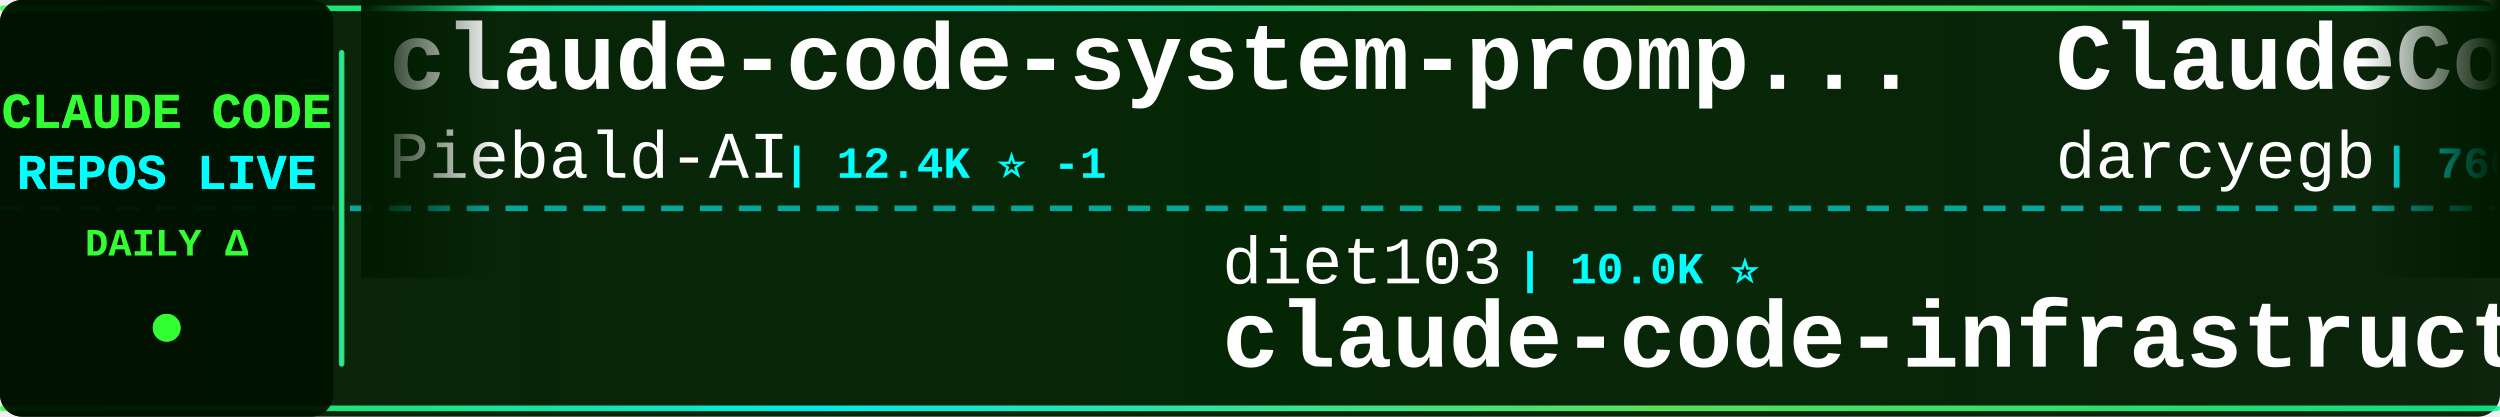
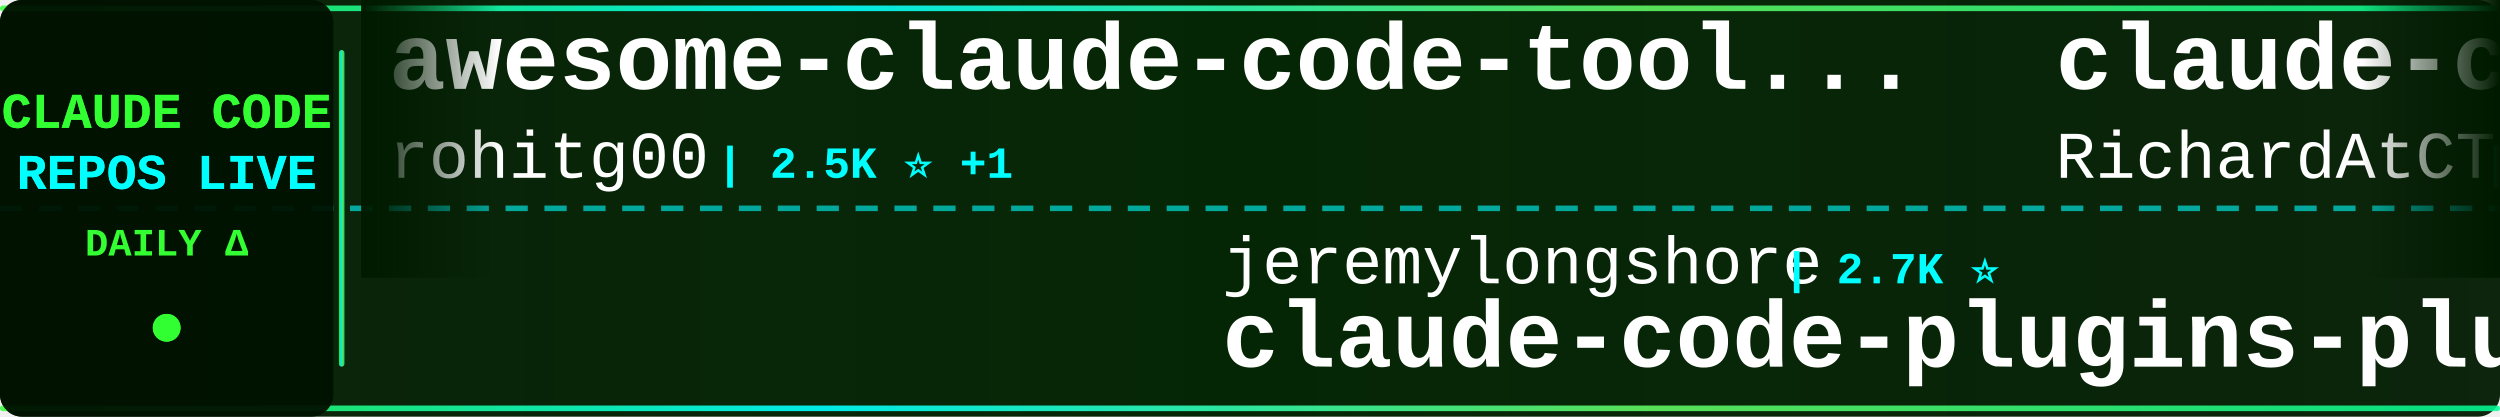
<svg xmlns="http://www.w3.org/2000/svg" width="900" height="150">
  <defs>
    <linearGradient id="tickerBg" x1="0%" y1="0%" x2="100%" y2="0%">
      <stop offset="0%" style="stop-color:#001a00;stop-opacity:0.95" />
      <stop offset="50%" style="stop-color:#002200;stop-opacity:0.98" />
      <stop offset="100%" style="stop-color:#001a00;stop-opacity:0.95" />
    </linearGradient>
    <linearGradient id="borderGrad" x1="0%" y1="0%" x2="100%" y2="0%">
      <stop offset="0%" style="stop-color:#33ff33;stop-opacity:0.85">
        <animate attributeName="stop-opacity" values="0.85;1;0.85" dur="2s" repeatCount="indefinite" />
      </stop>
      <stop offset="33%" style="stop-color:#00ffff;stop-opacity:0.9">
        <animate attributeName="stop-opacity" values="0.9;1;0.9" dur="2.2s" repeatCount="indefinite" />
      </stop>
      <stop offset="66%" style="stop-color:#66ff66;stop-opacity:0.85">
        <animate attributeName="stop-opacity" values="0.85;1;0.85" dur="1.8s" repeatCount="indefinite" />
      </stop>
      <stop offset="100%" style="stop-color:#00ff99;stop-opacity:0.85">
        <animate attributeName="stop-opacity" values="0.85;1;0.85" dur="2s" repeatCount="indefinite" />
      </stop>
    </linearGradient>
    <filter id="textGlow">
      <feGaussianBlur stdDeviation="0.1" result="coloredBlur" />
      <feMerge>
        <feMergeNode in="coloredBlur" />
        <feMergeNode in="SourceGraphic" />
      </feMerge>
    </filter>
    <filter id="metricGlow">
      <feGaussianBlur stdDeviation="0.2" result="coloredBlur" />
      <feMerge>
        <feMergeNode in="coloredBlur" />
        <feMergeNode in="SourceGraphic" />
      </feMerge>
    </filter>
    <linearGradient id="leftFade" x1="0%" y1="0%" x2="100%" y2="0%">
      <stop offset="0%" style="stop-color:#001a00;stop-opacity:1" />
      <stop offset="100%" style="stop-color:#001a00;stop-opacity:0" />
    </linearGradient>
    <linearGradient id="rightFade" x1="0%" y1="0%" x2="100%" y2="0%">
      <stop offset="0%" style="stop-color:#001a00;stop-opacity:0" />
      <stop offset="100%" style="stop-color:#001a00;stop-opacity:1" />
    </linearGradient>
  </defs>
  <rect width="900" height="150" fill="url(#tickerBg)" rx="8" />
  <rect x="0" y="2" width="900" height="2" fill="url(#borderGrad)" rx="1" />
  <rect x="0" y="146" width="900" height="2" fill="url(#borderGrad)" rx="1" />
  <line x1="0" y1="75" x2="900" y2="75" stroke="#00ffff" stroke-width="2" stroke-dasharray="8 6" opacity="0.6" />
  <rect x="0" y="0" width="120" height="150" fill="#001100" opacity="0.95" rx="8" />
  <text x="60" y="46" font-family="'Courier New', monospace" font-size="18" font-weight="bold" fill="#33ff33" text-anchor="middle" filter="url(#textGlow)">
    CLAUDE CODE
  </text>
  <text x="60" y="68" font-family="'Courier New', monospace" font-size="18" font-weight="bold" fill="#00ffff" text-anchor="middle" filter="url(#textGlow)">
    REPOS LIVE
  </text>
  <text x="60" y="92" font-family="'Courier New', monospace" font-size="14" font-weight="bold" fill="#33ff33" text-anchor="middle">
    DAILY Δ
  </text>
  <circle cx="60" cy="118" r="5" fill="#33ff33" filter="url(#metricGlow)">
    <animate attributeName="r" values="4;6;4" dur="1.5s" repeatCount="indefinite" />
    <animate attributeName="opacity" values="0.6;1;0.6" dur="1.5s" repeatCount="indefinite" />
  </circle>
  <rect x="122" y="18" width="2" height="114" fill="url(#borderGrad)" rx="1" />
  <clipPath id="tickerClip">
    <rect x="130" y="0" width="770" height="150" />
  </clipPath>
  <g clip-path="url(#tickerClip)">
    <g id="tickerItems">
      <animateTransform attributeName="transform" attributeType="XML" type="translate" from="0 0" to="-3000 0" dur="54s" repeatCount="indefinite" />
      <g transform="translate(0, 0)">
-         <text x="140" y="32" font-family="'Courier New', monospace" font-size="34" font-weight="bold" fill="#ffffff">claude-code-system-promp...</text>
-         <text x="140" y="64" font-family="'Courier New', monospace" font-size="24" font-weight="normal" fill="#ffffff" opacity="1.0">Piebald-AI</text>
-         <text x="282" y="64" font-family="'Courier New', monospace" font-size="16" font-weight="bold" fill="#00ffff"> | 12.4K ⭐ -1</text>
+         <text x="140" y="32" font-family="'Courier New', monospace" font-size="34" font-weight="bold" fill="#ffffff">awesome-claude-code-tool...</text>
+         <text x="140" y="64" font-family="'Courier New', monospace" font-size="24" font-weight="normal" fill="#ffffff" opacity="1.0">rohitg00</text>
+         <text x="258" y="64" font-family="'Courier New', monospace" font-size="16" font-weight="bold" fill="#00ffff"> | 2.5K ⭐ +1</text>
      </g>
      <g transform="translate(300, 0)">
-         <text x="140" y="102" font-family="'Courier New', monospace" font-size="24" font-weight="normal" fill="#ffffff" opacity="1.0">diet103</text>
-         <text x="246" y="102" font-family="'Courier New', monospace" font-size="16" font-weight="bold" fill="#00ffff"> | 10.0K ⭐</text>
-         <text x="140" y="132" font-family="'Courier New', monospace" font-size="34" font-weight="bold" fill="#ffffff">claude-code-infrastructu...</text>
+         <text x="140" y="102" font-family="'Courier New', monospace" font-size="24" font-weight="normal" fill="#ffffff" opacity="1.0">jeremylongshore</text>
+         <text x="342" y="102" font-family="'Courier New', monospace" font-size="16" font-weight="bold" fill="#00ffff"> | 2.7K ⭐</text>
+         <text x="140" y="132" font-family="'Courier New', monospace" font-size="34" font-weight="bold" fill="#ffffff">claude-code-plugins-plus...</text>
      </g>
      <g transform="translate(600, 0)">
-         <text x="140" y="32" font-family="'Courier New', monospace" font-size="34" font-weight="bold" fill="#ffffff">ClaudeCodeAgents</text>
-         <text x="140" y="64" font-family="'Courier New', monospace" font-size="24" font-weight="normal" fill="#ffffff" opacity="1.0">darcyegb</text>
-         <text x="258" y="64" font-family="'Courier New', monospace" font-size="16" font-weight="bold" fill="#00ffff"> | 760 ⭐</text>
+         <text x="140" y="32" font-family="'Courier New', monospace" font-size="34" font-weight="bold" fill="#ffffff">claude-code-telegram</text>
+         <text x="140" y="64" font-family="'Courier New', monospace" font-size="24" font-weight="normal" fill="#ffffff" opacity="1.0">RichardAtCT</text>
+         <text x="294" y="64" font-family="'Courier New', monospace" font-size="16" font-weight="bold" fill="#00ffff"> | 2.8K ⭐</text>
      </g>
      <g transform="translate(900, 0)">
-         <text x="140" y="102" font-family="'Courier New', monospace" font-size="24" font-weight="normal" fill="#ffffff" opacity="1.0">VoltAgent</text>
-         <text x="270" y="102" font-family="'Courier New', monospace" font-size="16" font-weight="bold" fill="#00ffff"> | 24.6K ⭐ +3</text>
-         <text x="140" y="132" font-family="'Courier New', monospace" font-size="34" font-weight="bold" fill="#ffffff">awesome-claude-code-suba...</text>
+         <text x="140" y="102" font-family="'Courier New', monospace" font-size="24" font-weight="normal" fill="#ffffff" opacity="1.0">oboard</text>
+         <text x="234" y="102" font-family="'Courier New', monospace" font-size="16" font-weight="bold" fill="#00ffff"> | 3.3K ⭐</text>
+         <text x="140" y="132" font-family="'Courier New', monospace" font-size="34" font-weight="bold" fill="#ffffff">claude-code-rev</text>
      </g>
      <g transform="translate(1200, 0)">
-         <text x="140" y="32" font-family="'Courier New', monospace" font-size="34" font-weight="bold" fill="#ffffff">claude-code-source</text>
-         <text x="140" y="64" font-family="'Courier New', monospace" font-size="24" font-weight="normal" fill="#ffffff" opacity="1.0">hangsman</text>
-         <text x="258" y="64" font-family="'Courier New', monospace" font-size="16" font-weight="bold" fill="#00ffff"> | 790 ⭐</text>
+         <text x="140" y="32" font-family="'Courier New', monospace" font-size="34" font-weight="bold" fill="#ffffff">Claude-Code-Source-Study</text>
+         <text x="140" y="64" font-family="'Courier New', monospace" font-size="24" font-weight="normal" fill="#ffffff" opacity="1.0">luyao618</text>
+         <text x="258" y="64" font-family="'Courier New', monospace" font-size="16" font-weight="bold" fill="#00ffff"> | 1.7K ⭐</text>
      </g>
      <g transform="translate(1500, 0)">
-         <text x="140" y="102" font-family="'Courier New', monospace" font-size="24" font-weight="normal" fill="#ffffff" opacity="1.0">anthropics</text>
-         <text x="282" y="102" font-family="'Courier New', monospace" font-size="16" font-weight="bold" fill="#00ffff"> | 6.0K ⭐ +3</text>
-         <text x="140" y="132" font-family="'Courier New', monospace" font-size="34" font-weight="bold" fill="#ffffff">claude-code-security-rev...</text>
+         <text x="140" y="102" font-family="'Courier New', monospace" font-size="24" font-weight="normal" fill="#ffffff" opacity="1.0">ghuntley</text>
+         <text x="258" y="102" font-family="'Courier New', monospace" font-size="16" font-weight="bold" fill="#00ffff"> | 990 ⭐</text>
+         <text x="140" y="132" font-family="'Courier New', monospace" font-size="34" font-weight="bold" fill="#ffffff">claude-code-source-code-...</text>
      </g>
      <g transform="translate(1800, 0)">
-         <text x="140" y="32" font-family="'Courier New', monospace" font-size="34" font-weight="bold" fill="#ffffff">Auto-claude-code-researc...</text>
-         <text x="140" y="64" font-family="'Courier New', monospace" font-size="24" font-weight="normal" fill="#ffffff" opacity="1.0">wanshuiyin</text>
-         <text x="282" y="64" font-family="'Courier New', monospace" font-size="16" font-weight="bold" fill="#00ffff"> | 15.1K ⭐ +4</text>
+         <text x="140" y="32" font-family="'Courier New', monospace" font-size="34" font-weight="bold" fill="#ffffff">claude-code-engineering</text>
+         <text x="140" y="64" font-family="'Courier New', monospace" font-size="24" font-weight="normal" fill="#ffffff" opacity="1.0">huangjia2019</text>
+         <text x="306" y="64" font-family="'Courier New', monospace" font-size="16" font-weight="bold" fill="#00ffff"> | 1.1K ⭐</text>
      </g>
      <g transform="translate(2100, 0)">
-         <text x="140" y="102" font-family="'Courier New', monospace" font-size="24" font-weight="normal" fill="#ffffff" opacity="1.0">Njengah</text>
-         <text x="246" y="102" font-family="'Courier New', monospace" font-size="16" font-weight="bold" fill="#00ffff"> | 1.9K ⭐</text>
-         <text x="140" y="132" font-family="'Courier New', monospace" font-size="34" font-weight="bold" fill="#ffffff">claude-code-cheat-sheet</text>
+         <text x="140" y="102" font-family="'Courier New', monospace" font-size="24" font-weight="normal" fill="#ffffff" opacity="1.0">WorldFlowAI</text>
+         <text x="294" y="102" font-family="'Courier New', monospace" font-size="16" font-weight="bold" fill="#00ffff"> | 1.7K ⭐ +3</text>
+         <text x="140" y="132" font-family="'Courier New', monospace" font-size="34" font-weight="bold" fill="#ffffff">everything-claude-code</text>
      </g>
      <g transform="translate(2400, 0)">
-         <text x="140" y="32" font-family="'Courier New', monospace" font-size="34" font-weight="bold" fill="#ffffff">claude-code-analysis</text>
-         <text x="140" y="64" font-family="'Courier New', monospace" font-size="24" font-weight="normal" fill="#ffffff" opacity="1.0">liuup</text>
-         <text x="222" y="64" font-family="'Courier New', monospace" font-size="16" font-weight="bold" fill="#00ffff"> | 3.8K ⭐</text>
+         <text x="140" y="32" font-family="'Courier New', monospace" font-size="34" font-weight="bold" fill="#ffffff">claude-code-infrastructu...</text>
+         <text x="140" y="64" font-family="'Courier New', monospace" font-size="24" font-weight="normal" fill="#ffffff" opacity="1.0">diet103</text>
+         <text x="246" y="64" font-family="'Courier New', monospace" font-size="16" font-weight="bold" fill="#00ffff"> | 10.0K ⭐ +1</text>
      </g>
      <g transform="translate(2700, 0)">
-         <text x="140" y="102" font-family="'Courier New', monospace" font-size="24" font-weight="normal" fill="#ffffff" opacity="1.0">anthropics</text>
-         <text x="282" y="102" font-family="'Courier New', monospace" font-size="16" font-weight="bold" fill="#00ffff"> | 8.7K ⭐</text>
-         <text x="140" y="132" font-family="'Courier New', monospace" font-size="34" font-weight="bold" fill="#ffffff">claude-code-action</text>
+         <text x="140" y="102" font-family="'Courier New', monospace" font-size="24" font-weight="normal" fill="#ffffff" opacity="1.0">777genius</text>
+         <text x="270" y="102" font-family="'Courier New', monospace" font-size="16" font-weight="bold" fill="#00ffff"> | 927 ⭐</text>
+         <text x="140" y="132" font-family="'Courier New', monospace" font-size="34" font-weight="bold" fill="#ffffff">claude-code-source-code</text>
      </g>
      <g transform="translate(3000, 0)">
-         <text x="140" y="32" font-family="'Courier New', monospace" font-size="34" font-weight="bold" fill="#ffffff">claude-code-system-promp...</text>
-         <text x="140" y="64" font-family="'Courier New', monospace" font-size="24" font-weight="normal" fill="#ffffff" opacity="1.0">Piebald-AI</text>
-         <text x="282" y="64" font-family="'Courier New', monospace" font-size="16" font-weight="bold" fill="#00ffff"> | 12.4K ⭐ -1</text>
+         <text x="140" y="32" font-family="'Courier New', monospace" font-size="34" font-weight="bold" fill="#ffffff">awesome-claude-code-tool...</text>
+         <text x="140" y="64" font-family="'Courier New', monospace" font-size="24" font-weight="normal" fill="#ffffff" opacity="1.0">rohitg00</text>
+         <text x="258" y="64" font-family="'Courier New', monospace" font-size="16" font-weight="bold" fill="#00ffff"> | 2.5K ⭐ +1</text>
      </g>
      <g transform="translate(3300, 0)">
-         <text x="140" y="102" font-family="'Courier New', monospace" font-size="24" font-weight="normal" fill="#ffffff" opacity="1.0">diet103</text>
-         <text x="246" y="102" font-family="'Courier New', monospace" font-size="16" font-weight="bold" fill="#00ffff"> | 10.0K ⭐</text>
-         <text x="140" y="132" font-family="'Courier New', monospace" font-size="34" font-weight="bold" fill="#ffffff">claude-code-infrastructu...</text>
+         <text x="140" y="102" font-family="'Courier New', monospace" font-size="24" font-weight="normal" fill="#ffffff" opacity="1.0">jeremylongshore</text>
+         <text x="342" y="102" font-family="'Courier New', monospace" font-size="16" font-weight="bold" fill="#00ffff"> | 2.7K ⭐</text>
+         <text x="140" y="132" font-family="'Courier New', monospace" font-size="34" font-weight="bold" fill="#ffffff">claude-code-plugins-plus...</text>
      </g>
      <g transform="translate(3600, 0)">
-         <text x="140" y="32" font-family="'Courier New', monospace" font-size="34" font-weight="bold" fill="#ffffff">ClaudeCodeAgents</text>
-         <text x="140" y="64" font-family="'Courier New', monospace" font-size="24" font-weight="normal" fill="#ffffff" opacity="1.0">darcyegb</text>
-         <text x="258" y="64" font-family="'Courier New', monospace" font-size="16" font-weight="bold" fill="#00ffff"> | 760 ⭐</text>
+         <text x="140" y="32" font-family="'Courier New', monospace" font-size="34" font-weight="bold" fill="#ffffff">claude-code-telegram</text>
+         <text x="140" y="64" font-family="'Courier New', monospace" font-size="24" font-weight="normal" fill="#ffffff" opacity="1.0">RichardAtCT</text>
+         <text x="294" y="64" font-family="'Courier New', monospace" font-size="16" font-weight="bold" fill="#00ffff"> | 2.8K ⭐</text>
      </g>
      <g transform="translate(3900, 0)">
-         <text x="140" y="102" font-family="'Courier New', monospace" font-size="24" font-weight="normal" fill="#ffffff" opacity="1.0">VoltAgent</text>
-         <text x="270" y="102" font-family="'Courier New', monospace" font-size="16" font-weight="bold" fill="#00ffff"> | 24.6K ⭐ +3</text>
-         <text x="140" y="132" font-family="'Courier New', monospace" font-size="34" font-weight="bold" fill="#ffffff">awesome-claude-code-suba...</text>
+         <text x="140" y="102" font-family="'Courier New', monospace" font-size="24" font-weight="normal" fill="#ffffff" opacity="1.0">oboard</text>
+         <text x="234" y="102" font-family="'Courier New', monospace" font-size="16" font-weight="bold" fill="#00ffff"> | 3.3K ⭐</text>
+         <text x="140" y="132" font-family="'Courier New', monospace" font-size="34" font-weight="bold" fill="#ffffff">claude-code-rev</text>
      </g>
    </g>
  </g>
  <rect x="130" y="0" width="50" height="100" fill="url(#leftFade)" />
  <rect x="850" y="0" width="50" height="100" fill="url(#rightFade)" />
</svg>
